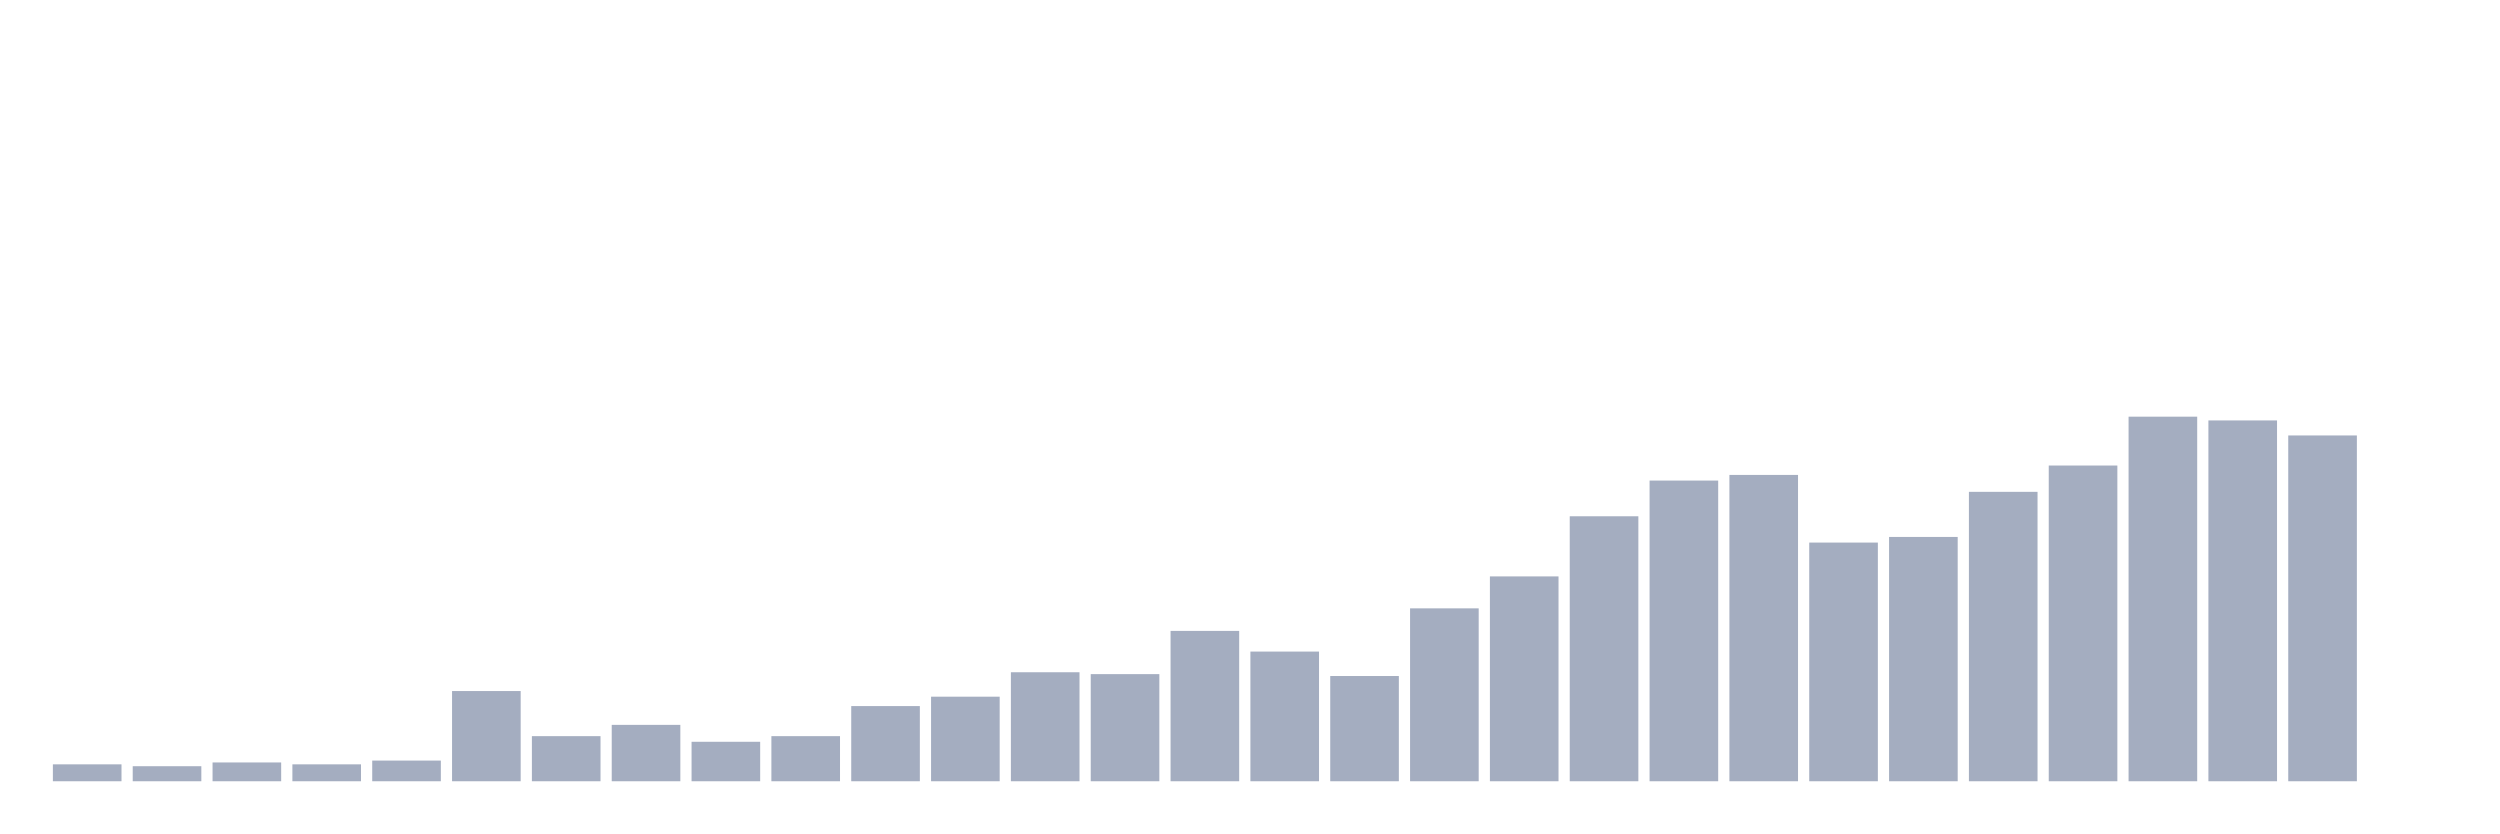
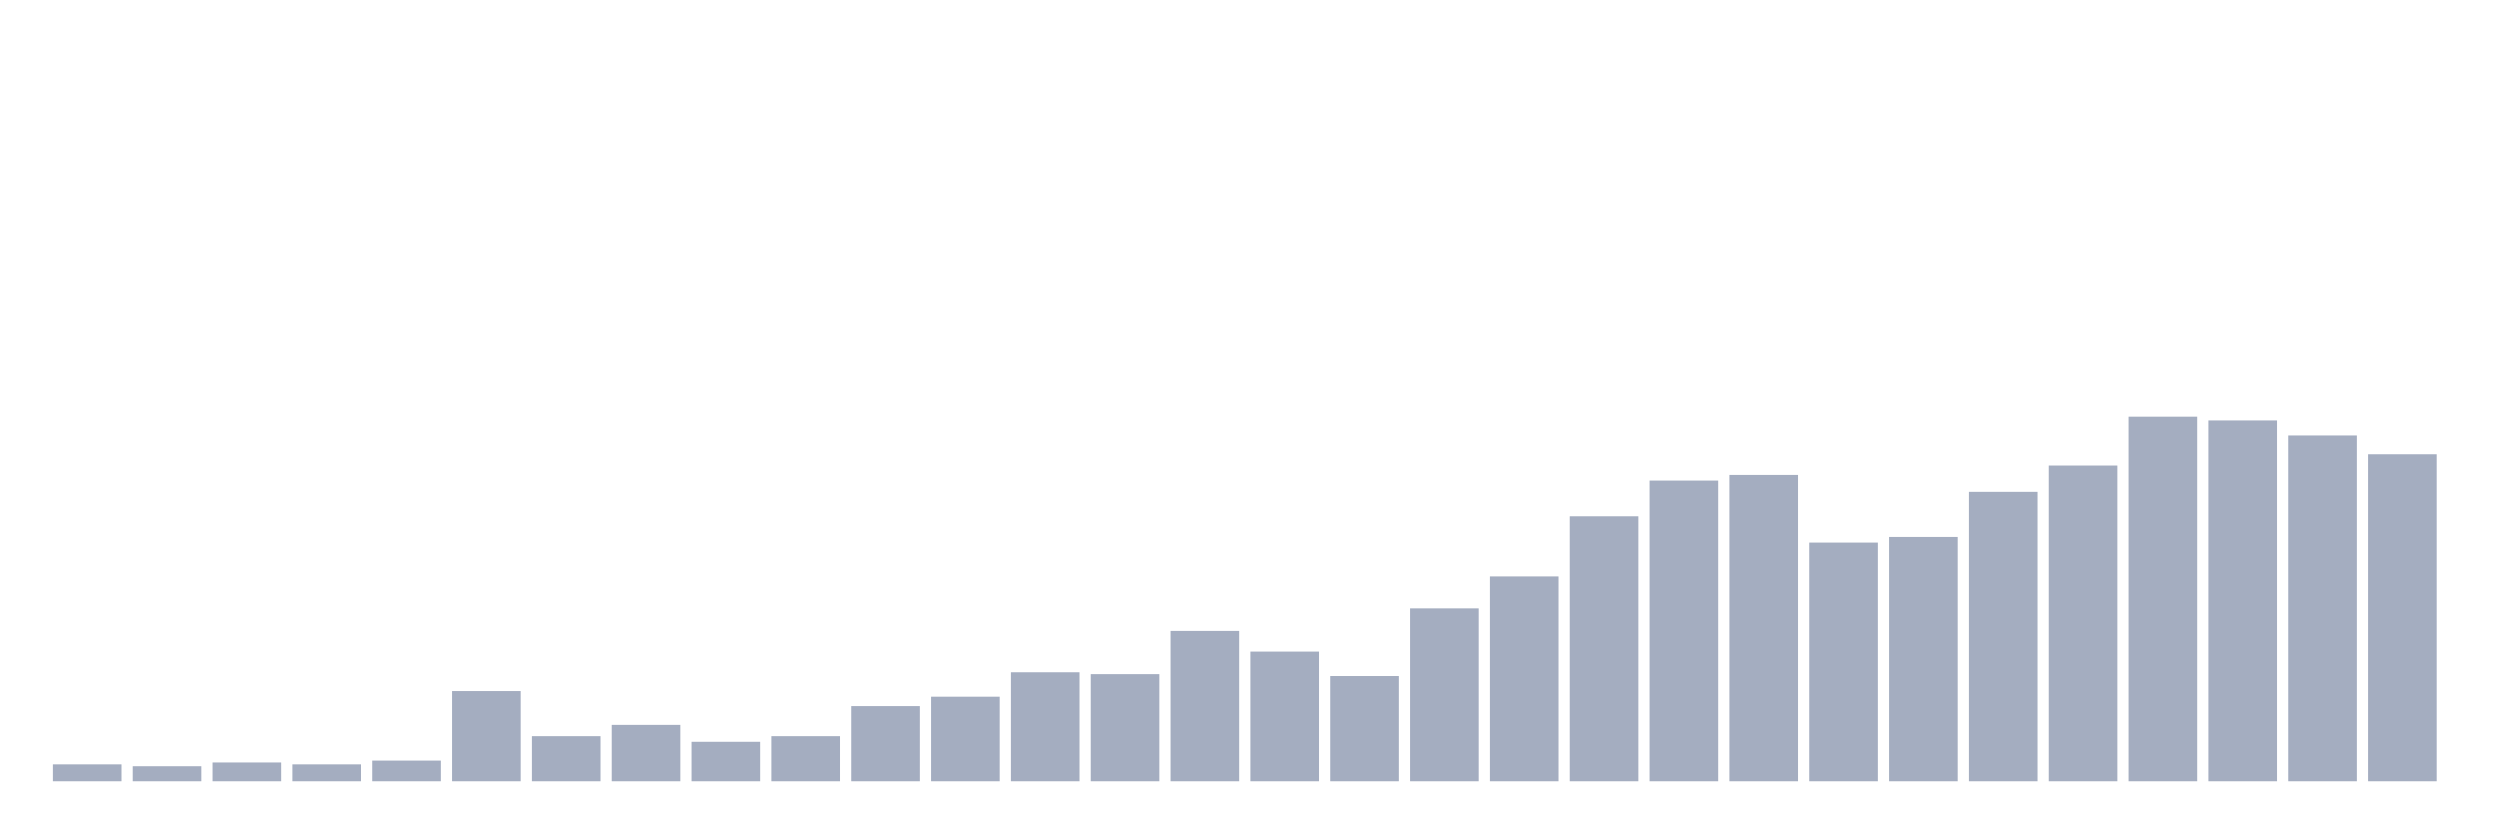
<svg xmlns="http://www.w3.org/2000/svg" viewBox="0 0 480 160">
  <g transform="translate(10,10)">
    <rect class="bar" x="0.153" width="13.175" y="136.753" height="3.247" fill="rgb(164,173,192)" />
    <rect class="bar" x="15.482" width="13.175" y="137.113" height="2.887" fill="rgb(164,173,192)" />
    <rect class="bar" x="30.81" width="13.175" y="136.392" height="3.608" fill="rgb(164,173,192)" />
    <rect class="bar" x="46.138" width="13.175" y="136.753" height="3.247" fill="rgb(164,173,192)" />
    <rect class="bar" x="61.466" width="13.175" y="136.031" height="3.969" fill="rgb(164,173,192)" />
    <rect class="bar" x="76.794" width="13.175" y="122.68" height="17.32" fill="rgb(164,173,192)" />
    <rect class="bar" x="92.123" width="13.175" y="131.34" height="8.66" fill="rgb(164,173,192)" />
    <rect class="bar" x="107.451" width="13.175" y="129.175" height="10.825" fill="rgb(164,173,192)" />
    <rect class="bar" x="122.779" width="13.175" y="132.423" height="7.577" fill="rgb(164,173,192)" />
    <rect class="bar" x="138.107" width="13.175" y="131.34" height="8.66" fill="rgb(164,173,192)" />
    <rect class="bar" x="153.436" width="13.175" y="125.567" height="14.433" fill="rgb(164,173,192)" />
    <rect class="bar" x="168.764" width="13.175" y="123.763" height="16.237" fill="rgb(164,173,192)" />
    <rect class="bar" x="184.092" width="13.175" y="119.072" height="20.928" fill="rgb(164,173,192)" />
    <rect class="bar" x="199.42" width="13.175" y="119.433" height="20.567" fill="rgb(164,173,192)" />
    <rect class="bar" x="214.748" width="13.175" y="111.134" height="28.866" fill="rgb(164,173,192)" />
    <rect class="bar" x="230.077" width="13.175" y="115.103" height="24.897" fill="rgb(164,173,192)" />
    <rect class="bar" x="245.405" width="13.175" y="119.794" height="20.206" fill="rgb(164,173,192)" />
    <rect class="bar" x="260.733" width="13.175" y="106.804" height="33.196" fill="rgb(164,173,192)" />
    <rect class="bar" x="276.061" width="13.175" y="100.67" height="39.33" fill="rgb(164,173,192)" />
    <rect class="bar" x="291.39" width="13.175" y="89.124" height="50.876" fill="rgb(164,173,192)" />
    <rect class="bar" x="306.718" width="13.175" y="82.268" height="57.732" fill="rgb(164,173,192)" />
    <rect class="bar" x="322.046" width="13.175" y="81.186" height="58.814" fill="rgb(164,173,192)" />
    <rect class="bar" x="337.374" width="13.175" y="94.175" height="45.825" fill="rgb(164,173,192)" />
    <rect class="bar" x="352.702" width="13.175" y="93.093" height="46.907" fill="rgb(164,173,192)" />
    <rect class="bar" x="368.031" width="13.175" y="84.433" height="55.567" fill="rgb(164,173,192)" />
    <rect class="bar" x="383.359" width="13.175" y="79.381" height="60.619" fill="rgb(164,173,192)" />
    <rect class="bar" x="398.687" width="13.175" y="70" height="70" fill="rgb(164,173,192)" />
    <rect class="bar" x="414.015" width="13.175" y="70.722" height="69.278" fill="rgb(164,173,192)" />
    <rect class="bar" x="429.344" width="13.175" y="73.608" height="66.392" fill="rgb(164,173,192)" />
-     <rect class="bar" x="444.672" width="13.175" y="140" height="0" fill="rgb(164,173,192)" />
+     <rect class="bar" x="444.672" width="13.175" y="77.216" height="62.784" fill="rgb(164,173,192)" />
  </g>
</svg>
